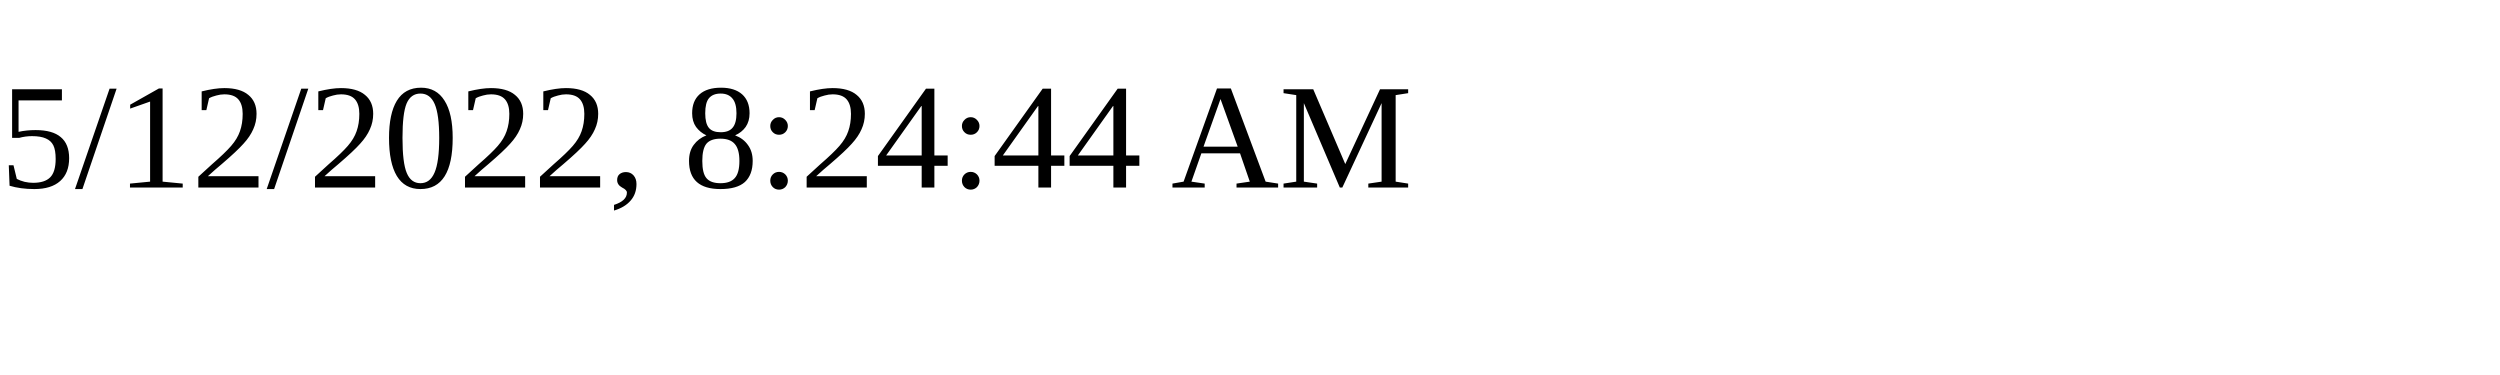
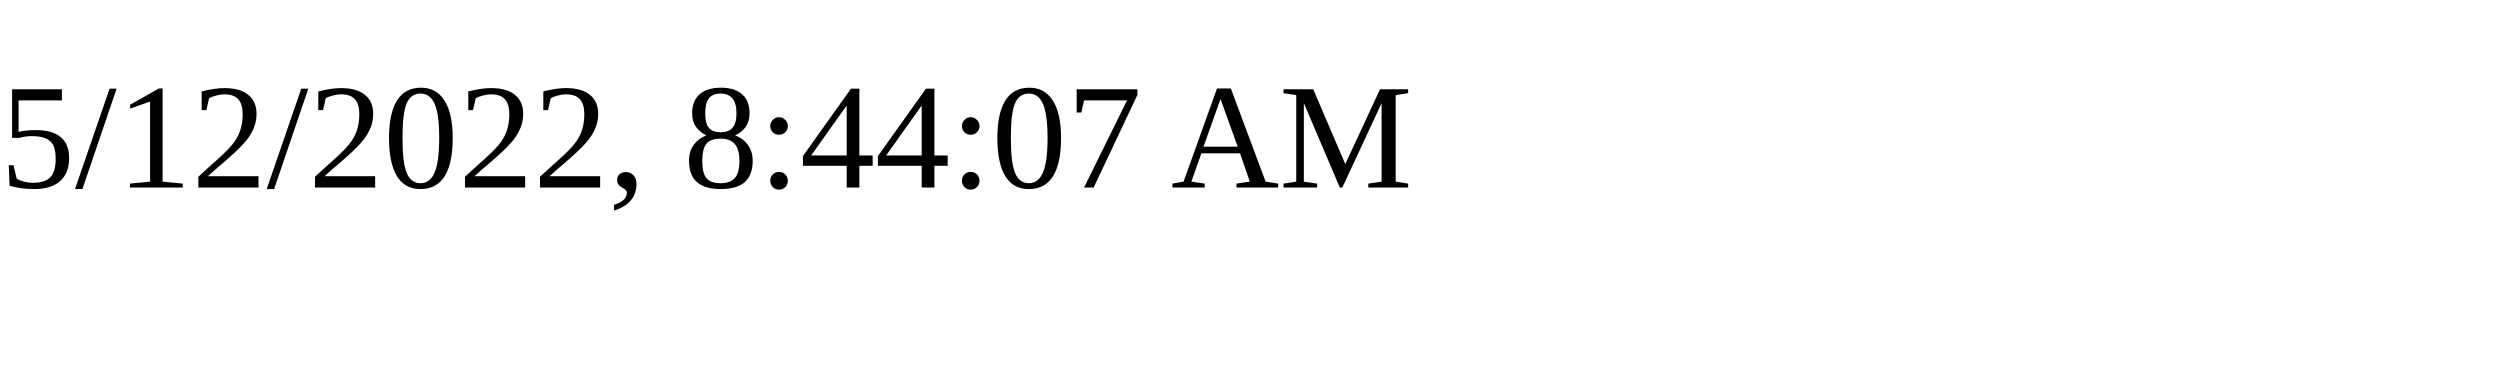
<svg xmlns="http://www.w3.org/2000/svg" height="30" width="200">
-   <text x="0" y="15">5/12/2022, 8:24:44 AM</text>
+   <text x="0" y="15">5/12/2022, 8:44:07 AM</text>
</svg>
